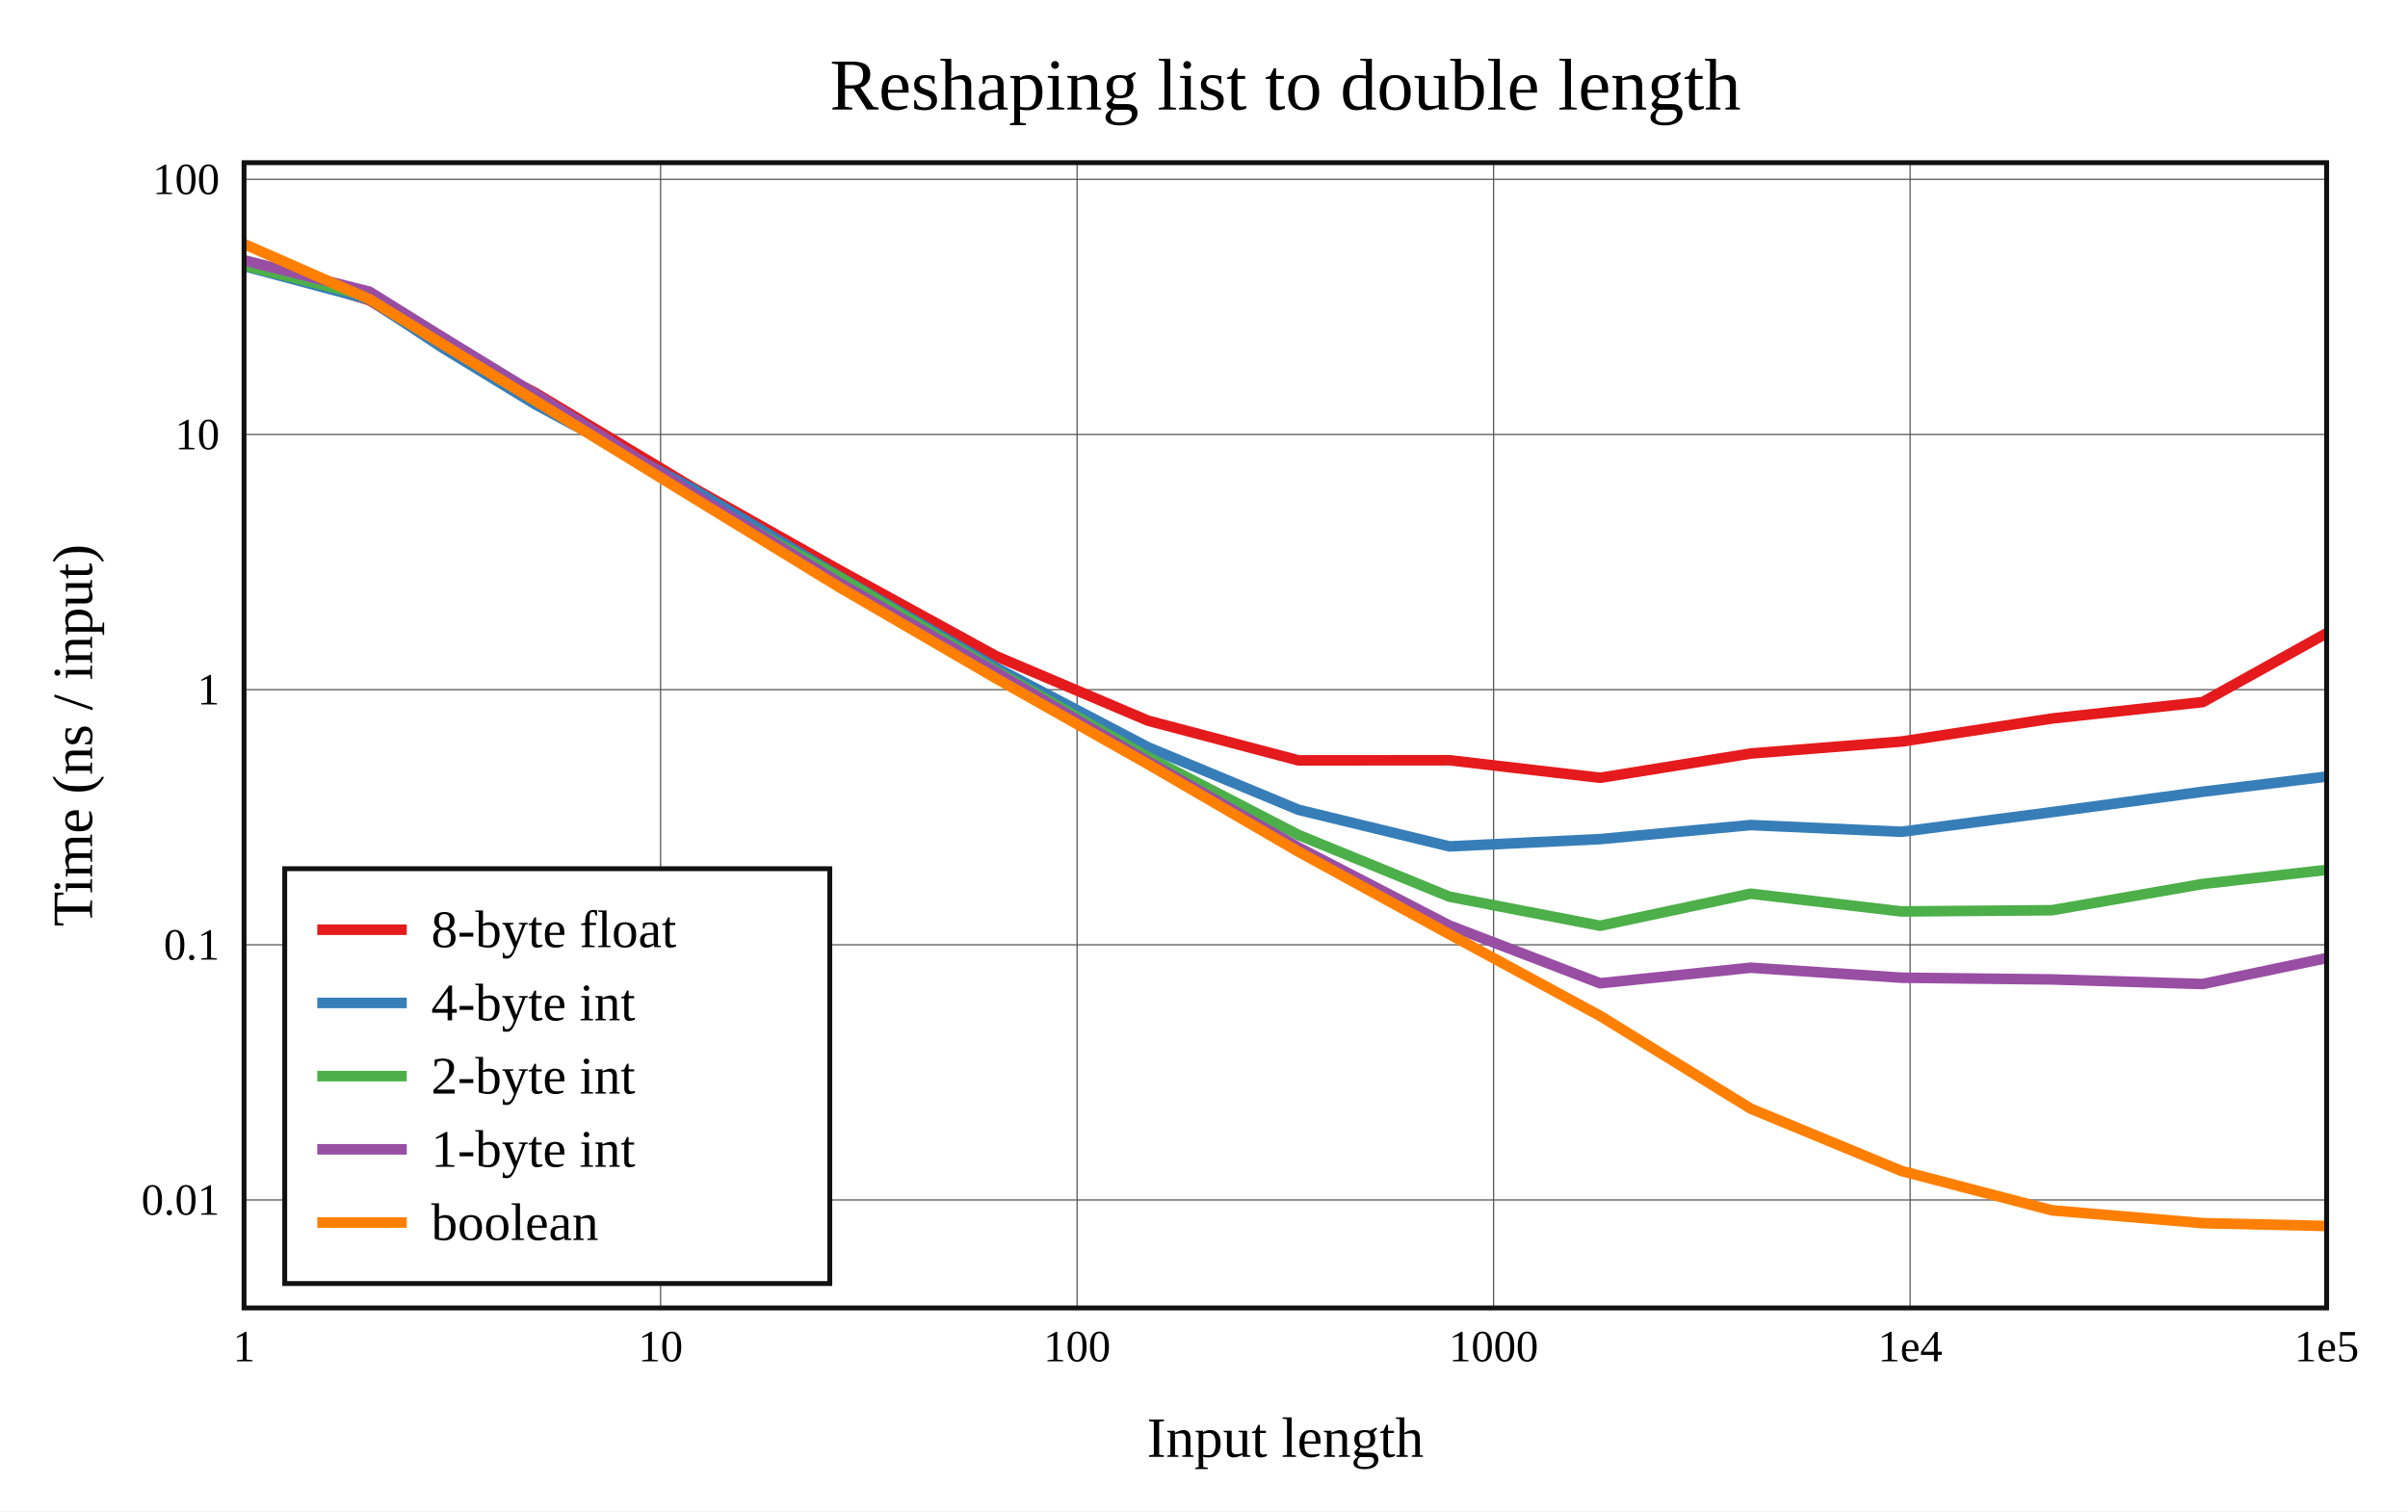
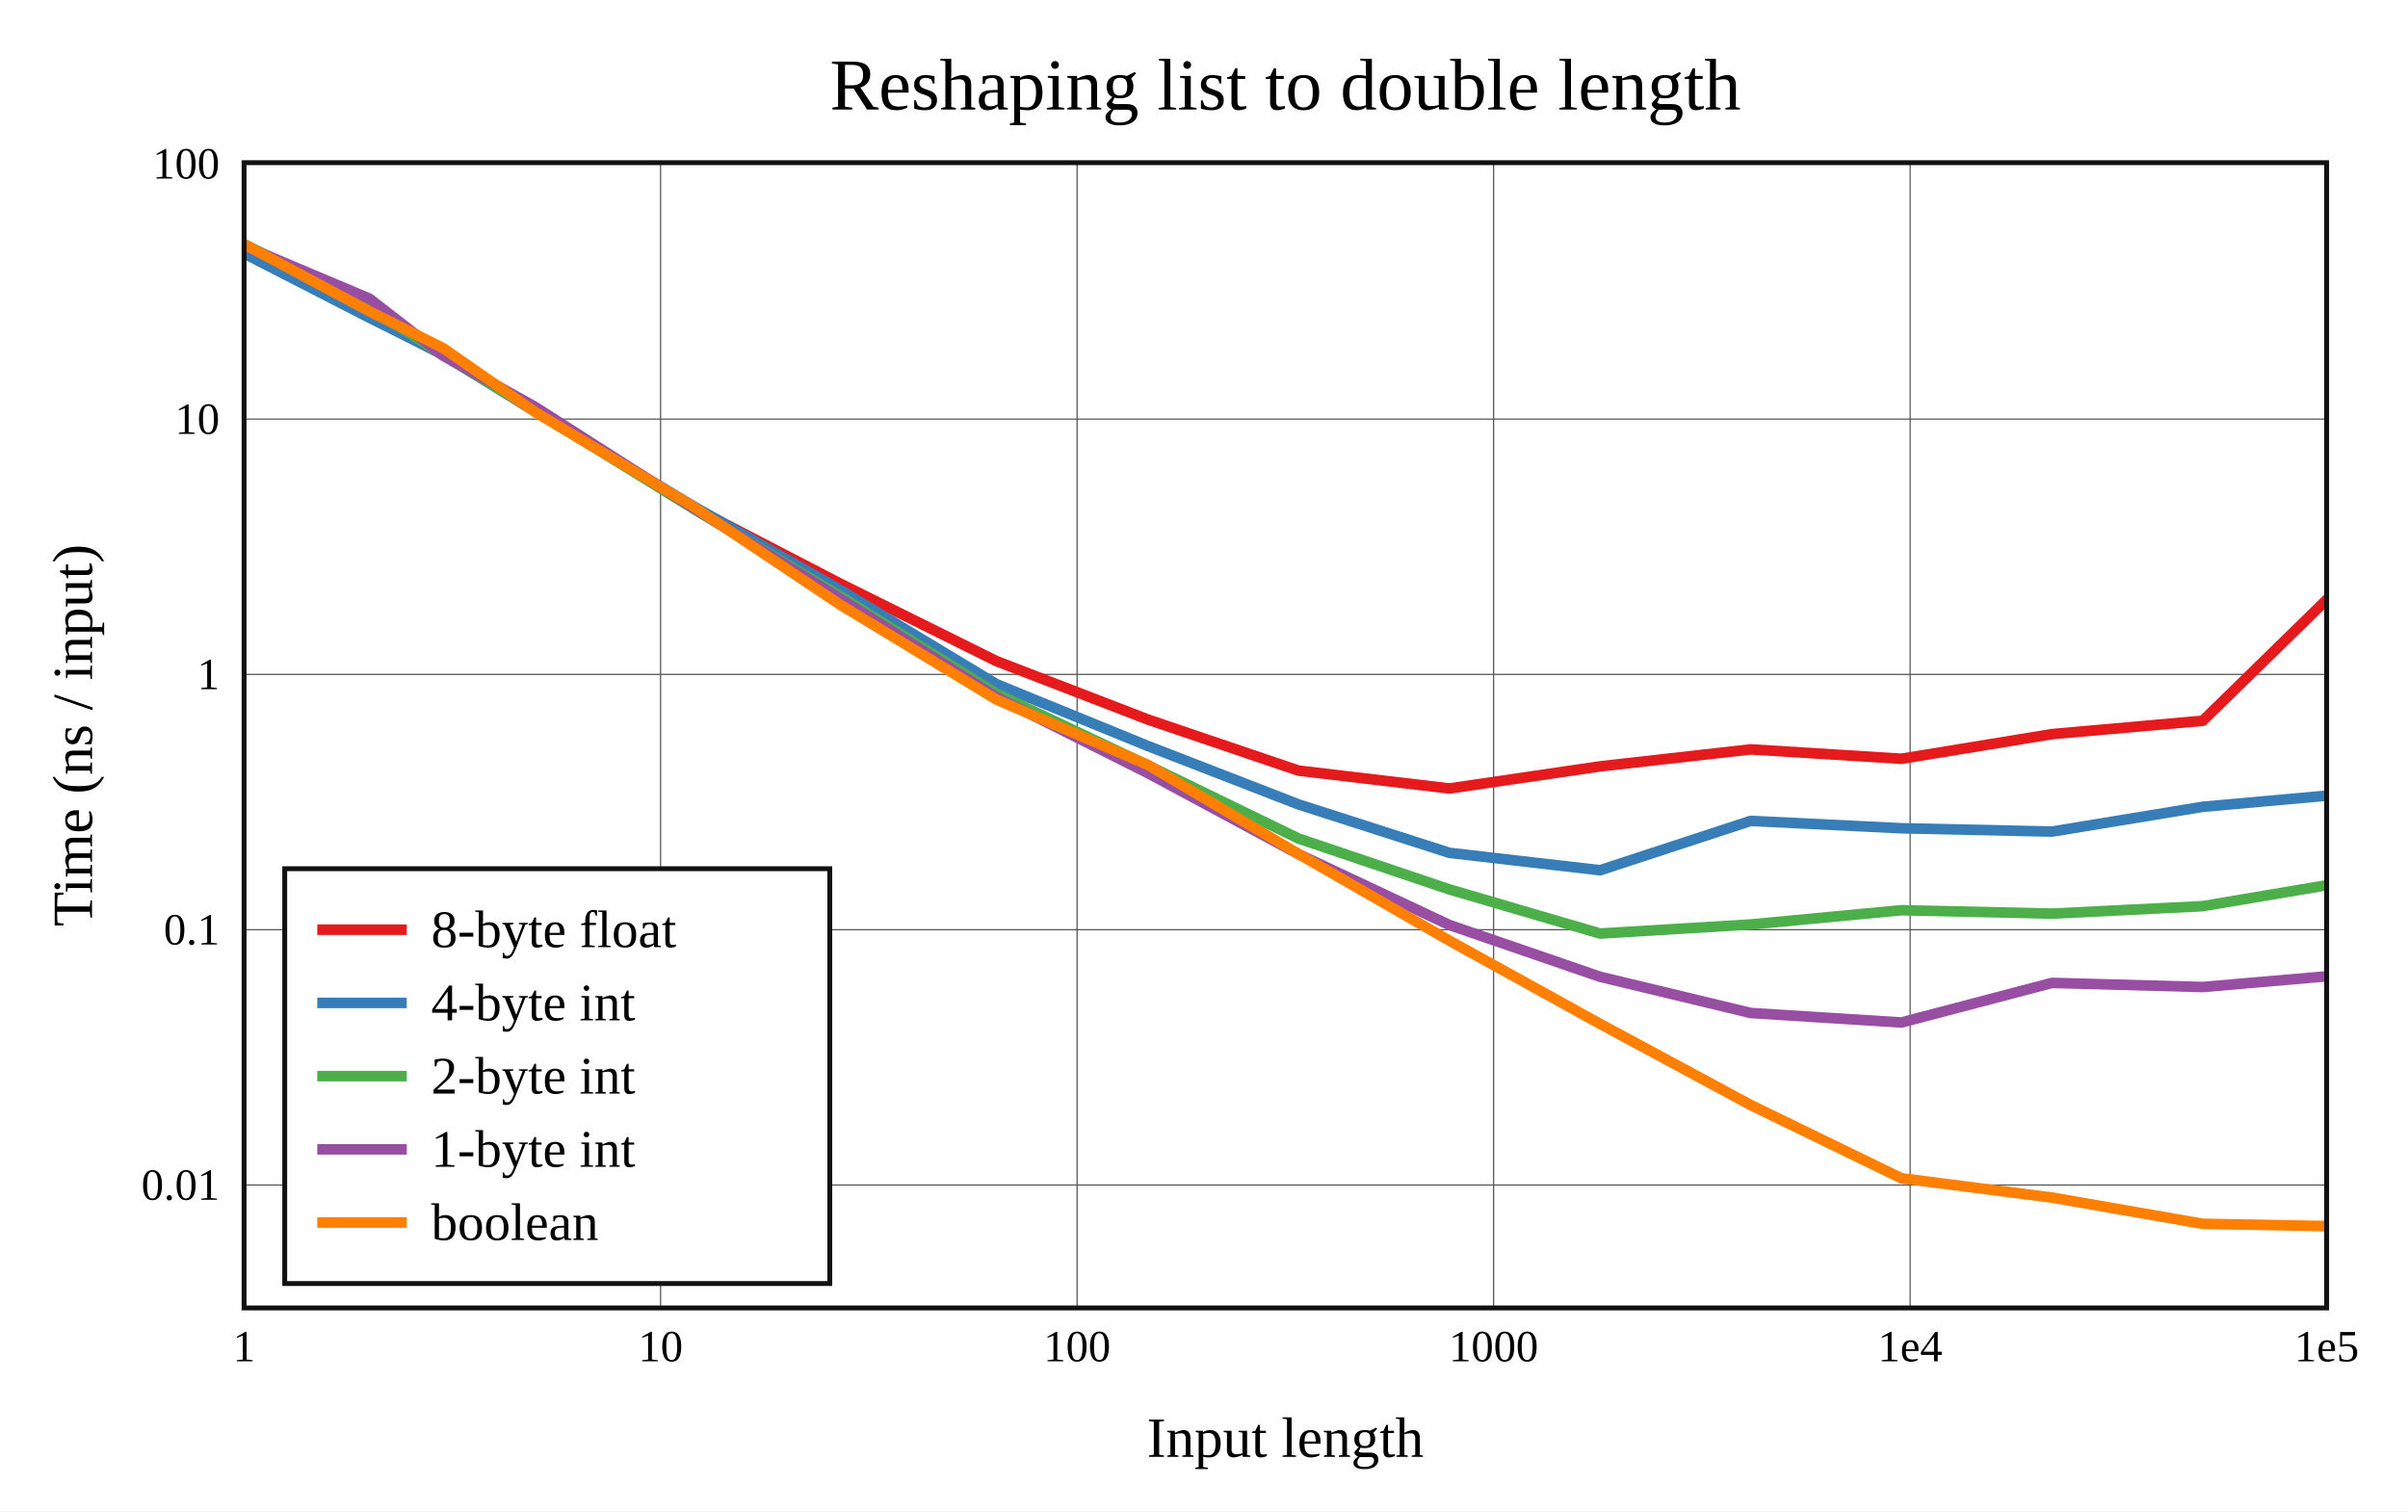
<svg xmlns="http://www.w3.org/2000/svg" viewBox="-60 -40 592 371.6" height="557.4" width="888">
  <g stroke-width="2.6" font-size="14px" text-anchor="middle">
    <defs>
      <clipPath id="clip">
        <rect x="0" y="0" width="512" height="281.6" />
      </clipPath>
    </defs>
    <rect fill="white" x="-60" y="-40" width="592" height="371.6" />
    <text dy="0.33em" font-size="18px" x="256" y="-19">Reshaping list to double length</text>
    <text dy="0.33em" x="256" y="313.6">Input length</text>
    <text dy="0.33em" transform="rotate(-90)" x="-140.8" y="-42">Time (ns / input)</text>
    <g stroke-width="0.3" stroke="#555">
      <path d="M102.4 0v281.6" />
      <path d="M204.8 0v281.6" />
      <path d="M307.2 0v281.6" />
      <path d="M409.6 0v281.6" />
-       <path d="M0 255.051h512" />
-       <path d="M0 192.313h512" />
-       <path d="M0 129.575h512" />
-       <path d="M0 66.837h512" />
-       <path d="M0 4.099h512" />
+       <path d="M0 251.377h512" />
+       <path d="M0 188.601h512" />
+       <path d="M0 125.824h512" />
+       <path d="M0 63.048h512" />
    </g>
    <g font-size="11px">
      <text dy="0.33em" x="0" y="291.1">1</text>
      <text dy="0.33em" x="102.4" y="291.1">10</text>
      <text dy="0.33em" x="204.8" y="291.1">100</text>
      <text dy="0.33em" x="307.2" y="291.1">1000</text>
      <text dy="0.33em" x="409.6" y="291.1">1e4</text>
      <text dy="0.33em" x="512" y="291.1">1e5</text>
      <g text-anchor="end">
-         <text dy="0.33em" x="-6" y="255.051">0.01</text>
-         <text dy="0.33em" x="-6" y="192.313">0.1</text>
-         <text dy="0.33em" x="-6" y="129.575">1</text>
-         <text dy="0.33em" x="-6" y="66.837">10</text>
-         <text dy="0.33em" x="-6" y="4.099">100</text>
+         <text dy="0.33em" x="-6" y="251.377">0.01</text>
+         <text dy="0.33em" x="-6" y="188.601">0.1</text>
+         <text dy="0.33em" x="-6" y="125.824">1</text>
+         <text dy="0.33em" x="-6" y="63.048">10</text>
+         <text dy="0.33em" x="-6" y="0.271">100</text>
      </g>
    </g>
    <g clip-path="url(#clip)" fill="none" stroke-linecap="round" stroke-linejoin="round">
-       <path stroke="#e41a1c" d="M0 24.302L30.825 33.835L48.857 44.92L71.575 56.582L110.508 79.993L146.572 100.318L184.953 121.369L222.235 137.2L259.223 146.961L296.321 146.931L333.365 151.247L370.402 145.277L407.45 142.334L444.49 136.666L481.532 132.631L518.573 112.04" />
-       <path stroke="#377eb8" d="M0 25.429L30.825 33.668L48.857 45.549L71.575 59.408L110.508 80.317L146.572 101.902L184.953 124.209L222.235 143.74L259.223 159.115L296.321 168.112L333.365 166.328L370.402 162.867L407.45 164.526L444.49 159.684L481.532 154.674L518.573 150.136" />
-       <path stroke="#4daf4a" d="M0 25.281L30.825 32.873L48.857 43.824L71.575 58.37L110.508 82.224L146.572 102.044L184.953 124.99L222.235 146.165L259.223 165.303L296.321 180.481L333.365 187.625L370.402 179.746L407.45 184.107L444.49 183.809L481.532 177.351L518.573 173.139" />
-       <path stroke="#984ea3" d="M0 23.993L30.825 31.716L48.857 42.938L71.575 56.836L110.508 81.41L146.572 103.456L184.953 125.367L222.235 147.248L259.223 168.372L296.321 187.564L333.365 201.766L370.402 197.943L407.45 200.401L444.49 200.826L481.532 201.955L518.573 194.185" />
-       <path stroke="#ff7f00" d="M0 20L30.825 33.566L48.857 44.661L71.575 58.533L110.508 82.438L146.572 104.52L184.953 126.845L222.235 147.892L259.223 169.417L296.321 189.711L333.365 209.779L370.402 232.593L407.45 247.915L444.49 257.609L481.532 260.754L518.573 261.6" />
+       <path stroke="#e41a1c" d="M0 22.102L30.825 37.616L48.857 47.241L71.575 60.916L110.508 84.796L146.572 103.511L184.953 122.55L222.235 136.934L259.223 149.482L296.321 153.875L333.365 148.439L370.402 144.262L407.45 146.569L444.49 140.506L481.532 137.231L518.573 101.051" />
+       <path stroke="#377eb8" d="M0 22.312L30.825 38.122L48.857 47.159L71.575 61.224L110.508 84.478L146.572 105.069L184.953 128.217L222.235 143.448L259.223 157.788L296.321 169.701L333.365 173.98L370.402 161.843L407.45 163.657L444.49 164.473L481.532 158.382L518.573 155.053" />
+       <path stroke="#4daf4a" d="M0 20L30.825 35.547L48.857 47.25L71.575 61.063L110.508 85.11L146.572 106.603L184.953 130.56L222.235 148.206L259.223 166.174L296.321 178.693L333.365 189.543L370.402 187.31L407.45 183.808L444.49 184.644L481.532 182.813L518.573 176.558" />
+       <path stroke="#984ea3" d="M0 20.445L30.825 33.423L48.857 47.397L71.575 60.059L110.508 84.935L146.572 107.209L184.953 131.397L222.235 150.111L259.223 170.011L296.321 187.442L333.365 200.17L370.402 209.081L407.45 211.413L444.49 201.679L481.532 202.692L518.573 199.498" />
+       <path stroke="#ff7f00" d="M0 20.049L30.825 36.555L48.857 45.549L71.575 61.327L110.508 84.601L146.572 108.704L184.953 131.999L222.235 148.088L259.223 169.976L296.321 191.292L333.365 211.752L370.402 231.708L407.45 249.723L444.49 254.468L481.532 260.917L518.573 261.6" />
    </g>
    <rect stroke-width="1.2" stroke="#111" fill="none" x="0" y="0" width="512" height="281.6" />
    <g transform="translate(10,173.6)" text-anchor="start" font-size="13px">
      <rect stroke-width="1.2" stroke="#111" fill="white" x="0" y="0" width="134" height="102" />
      <path stroke="#e41a1c" d="M8 15h22" />
      <path stroke="#377eb8" d="M8 33h22" />
      <path stroke="#4daf4a" d="M8 51h22" />
      <path stroke="#984ea3" d="M8 69h22" />
      <path stroke="#ff7f00" d="M8 87h22" />
      <text dy="0.33em" x="36" y="15">8-byte float</text>
      <text dy="0.33em" x="36" y="33">4-byte int</text>
      <text dy="0.33em" x="36" y="51">2-byte int</text>
      <text dy="0.33em" x="36" y="69">1-byte int</text>
      <text dy="0.33em" x="36" y="87">boolean</text>
    </g>
  </g>
</svg>
